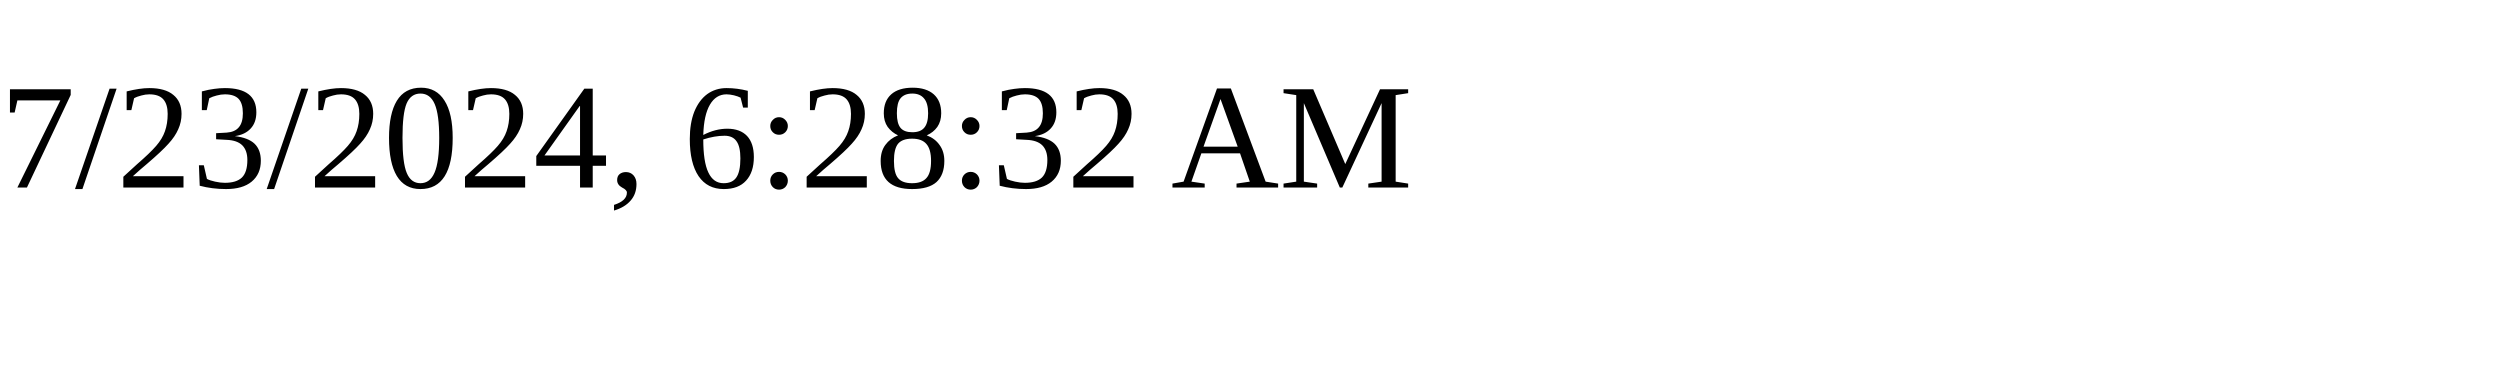
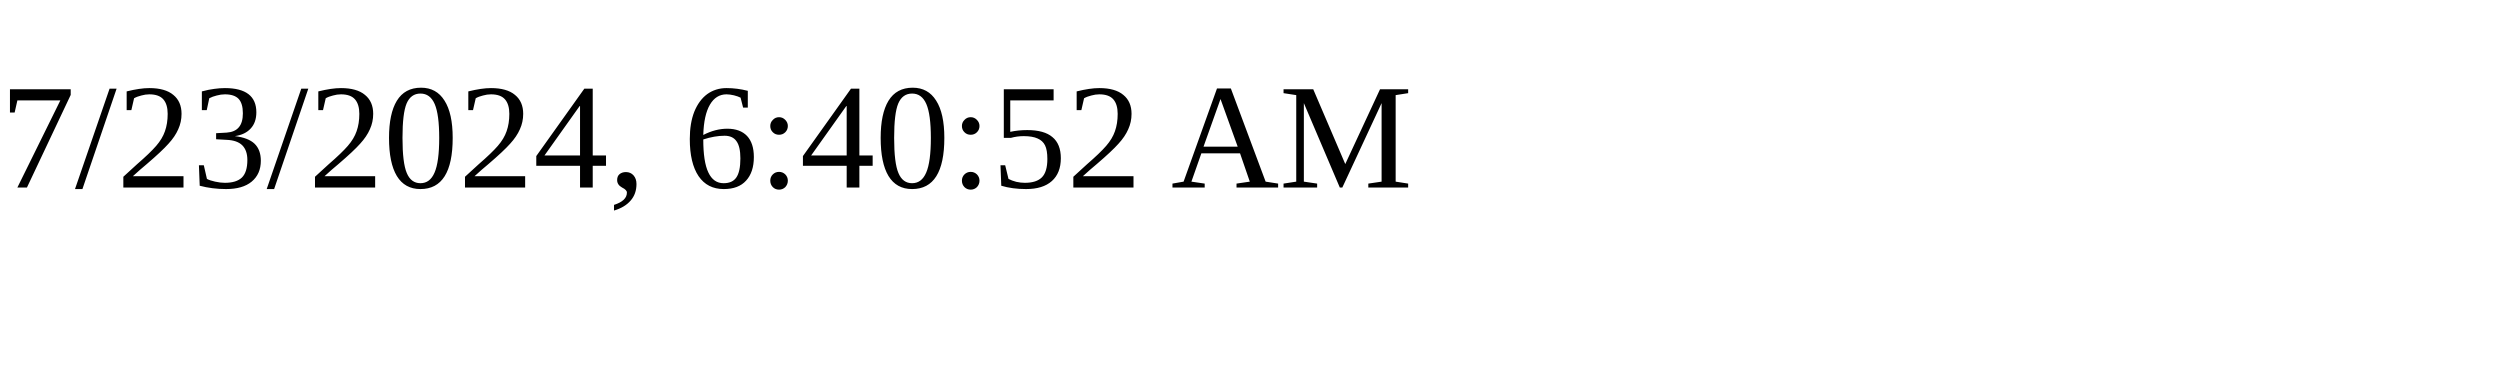
<svg xmlns="http://www.w3.org/2000/svg" height="30" width="200">
-   <text x="0" y="15">7/23/2024, 6:28:32 AM</text>
+   <text x="0" y="15">7/23/2024, 6:40:52 AM</text>
</svg>
